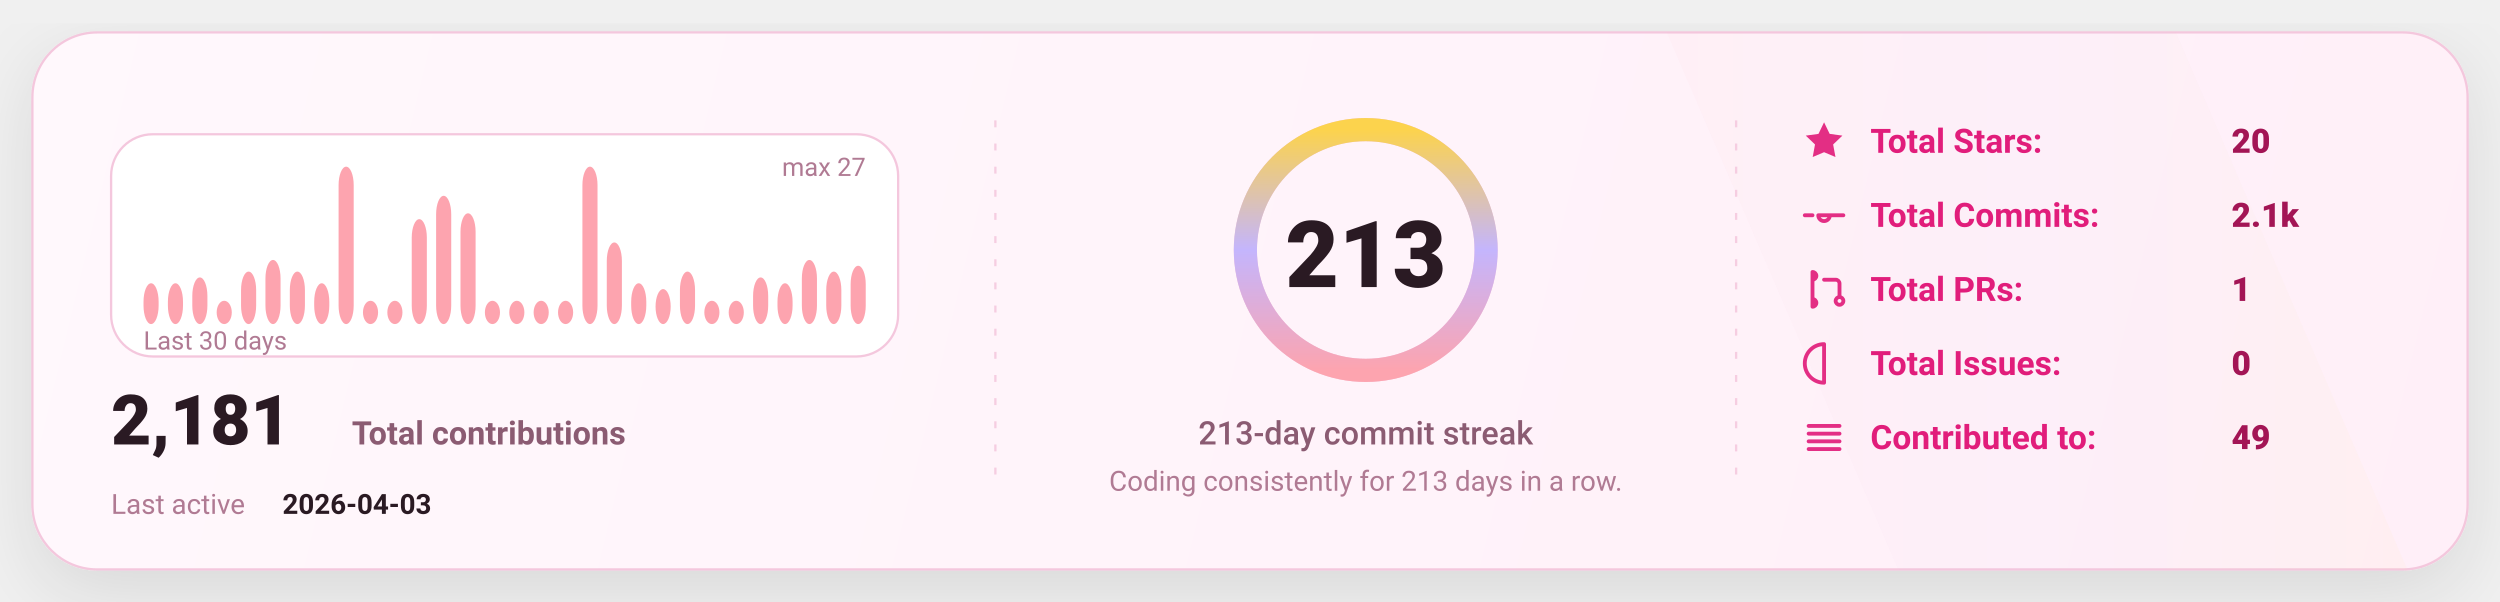
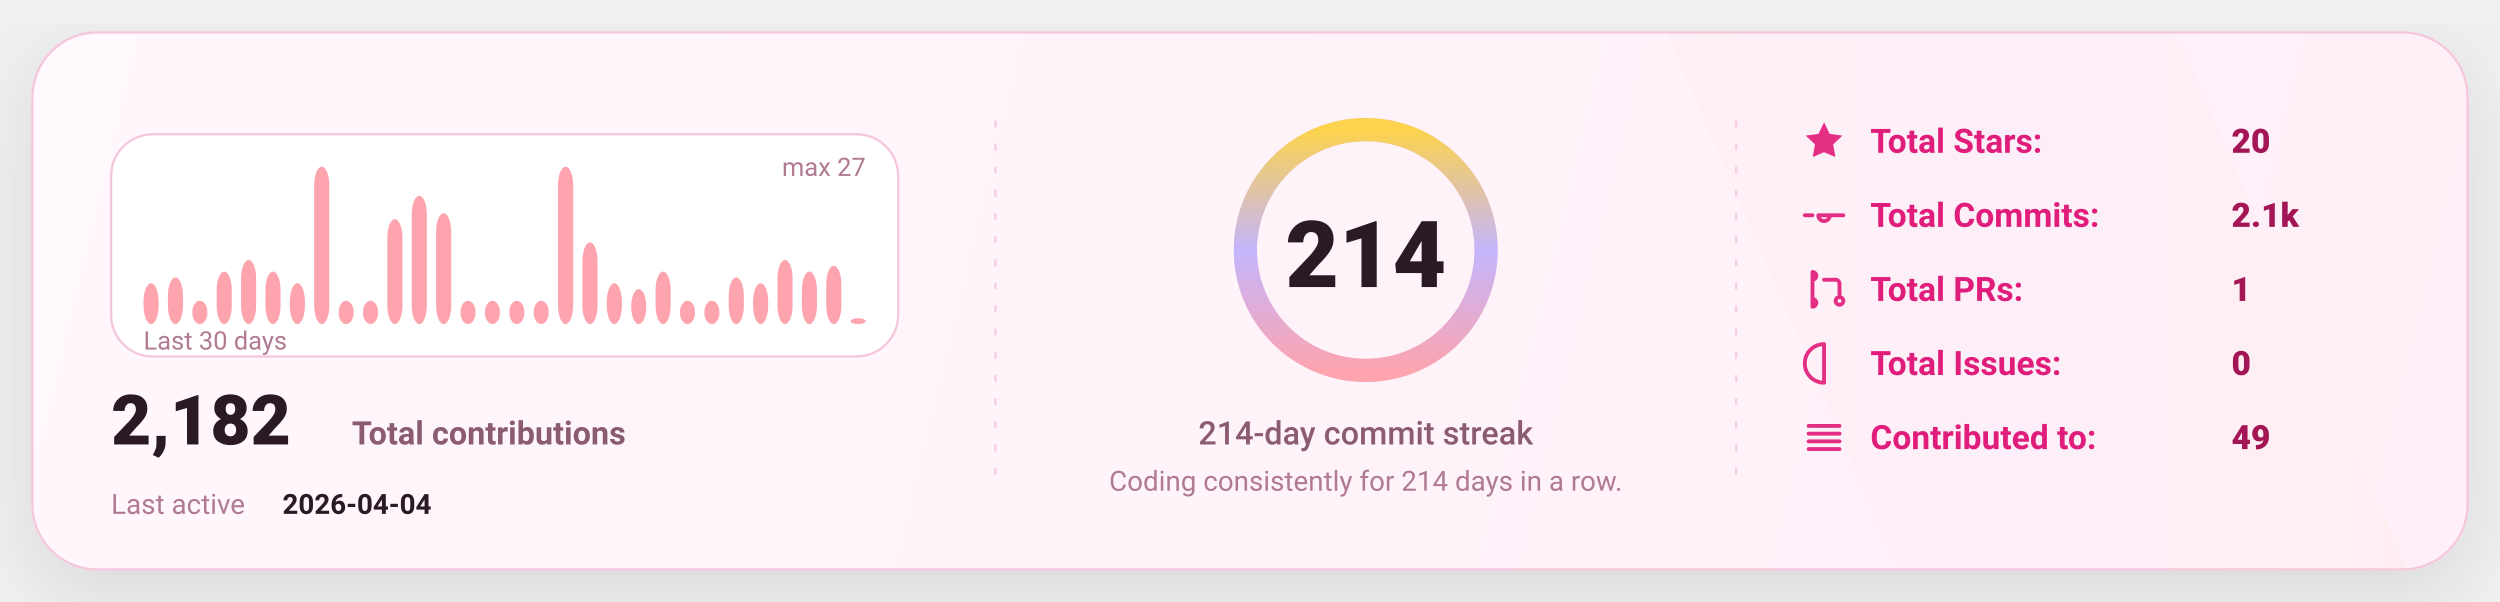
<svg xmlns="http://www.w3.org/2000/svg" width="1080" height="260" viewBox="0 0 1080 260" fill="none" role="img" aria-label="GitHub stats card">
  <defs>
    <linearGradient id="bg" x1="0" y1="0" x2="1080" y2="260" gradientUnits="userSpaceOnUse">
      <stop stop-color="#FFF8FC" />
      <stop offset="1" stop-color="#FFEFF8" />
    </linearGradient>
    <linearGradient id="accent" x1="0" y1="0" x2="1" y2="0">
      <stop offset="0" stop-color="#FDA4AF" />
      <stop offset="0.5" stop-color="#C4B5FD" />
      <stop offset="1" stop-color="#FCD34D" />
    </linearGradient>
    <linearGradient id="chartFill" x1="0" y1="0" x2="0" y2="1">
      <stop stop-color="#FDA4AF" stop-opacity="0.18" />
      <stop offset="1" stop-color="#FDA4AF" stop-opacity="0" />
    </linearGradient>
    <filter id="shadow" x="-20%" y="-20%" width="140%" height="140%">
      <feDropShadow dx="0" dy="10" stdDeviation="16" flood-color="#000000" flood-opacity="0.1" />
    </filter>
    <style>
      text { font-family: "Comic Sans MS","Trebuchet MS","Segoe UI",system-ui,-apple-system,Roboto,Helvetica,Arial,sans-serif; dominant-baseline: alphabetic; }
    </style>
  </defs>
  <rect x="14" y="14" width="1052" height="232" rx="28" fill="url(#bg)" stroke="#F4C7DD" stroke-width="1" filter="url(#shadow)" />
  <path d="M720 14     L940 14     L1040 246     L820 246 Z" fill="url(#accent)" opacity="0.04" />
  <line x1="430" y1="52" x2="430" y2="208" stroke="#F4C7DD" stroke-width="1" stroke-dasharray="3 7" opacity="0.85" />
  <line x1="430" y1="52" x2="430" y2="208" stroke="url(#accent)" stroke-width="1.4" stroke-dasharray="2 7" opacity="0.65" />
  <line x1="750" y1="52" x2="750" y2="208" stroke="#F4C7DD" stroke-width="1" stroke-dasharray="3 7" opacity="0.85" />
  <line x1="750" y1="52" x2="750" y2="208" stroke="url(#accent)" stroke-width="1.4" stroke-dasharray="2 7" opacity="0.65" />
  <g transform="translate(48,58)">
    <rect x="0" y="0" width="340" height="96" rx="18" fill="#FFFFFF" stroke="#F4C7DD" />
    <rect x="14.00" y="64.37" width="6.53" height="17.63" rx="8.00" fill="#FDA4AF" />
-     <rect x="24.53" y="64.37" width="6.53" height="17.63" rx="8.00" fill="#FDA4AF" />
-     <rect x="35.07" y="61.85" width="6.53" height="20.15" rx="8.00" fill="#FDA4AF" />
-     <rect x="45.60" y="71.93" width="6.53" height="10.07" rx="8.00" fill="#FDA4AF" />
-     <rect x="56.13" y="59.33" width="6.53" height="22.67" rx="8.00" fill="#FDA4AF" />
-     <rect x="66.67" y="54.30" width="6.53" height="27.70" rx="8.00" fill="#FDA4AF" />
-     <rect x="77.20" y="59.33" width="6.53" height="22.67" rx="8.00" fill="#FDA4AF" />
-     <rect x="87.73" y="64.37" width="6.53" height="17.63" rx="8.00" fill="#FDA4AF" />
-     <rect x="98.27" y="14.00" width="6.53" height="68.00" rx="8.00" fill="#FDA4AF" />
+     <rect x="24.53" y="61.85" width="6.53" height="20.15" rx="8.00" fill="#FDA4AF" />
+     <rect x="35.07" y="71.93" width="6.53" height="10.07" rx="8.00" fill="#FDA4AF" />
+     <rect x="45.60" y="59.33" width="6.53" height="22.67" rx="8.00" fill="#FDA4AF" />
+     <rect x="56.13" y="54.30" width="6.53" height="27.70" rx="8.00" fill="#FDA4AF" />
+     <rect x="66.67" y="59.33" width="6.53" height="22.67" rx="8.00" fill="#FDA4AF" />
+     <rect x="77.20" y="64.37" width="6.53" height="17.63" rx="8.00" fill="#FDA4AF" />
+     <rect x="87.73" y="14.00" width="6.53" height="68.00" rx="8.00" fill="#FDA4AF" />
+     <rect x="98.27" y="71.93" width="6.53" height="10.07" rx="8.00" fill="#FDA4AF" />
    <rect x="108.80" y="71.93" width="6.53" height="10.07" rx="8.00" fill="#FDA4AF" />
-     <rect x="119.33" y="71.93" width="6.53" height="10.07" rx="8.00" fill="#FDA4AF" />
-     <rect x="129.87" y="36.67" width="6.53" height="45.33" rx="8.00" fill="#FDA4AF" />
-     <rect x="140.40" y="26.59" width="6.53" height="55.41" rx="8.00" fill="#FDA4AF" />
-     <rect x="150.93" y="34.15" width="6.53" height="47.85" rx="8.00" fill="#FDA4AF" />
+     <rect x="119.33" y="36.67" width="6.53" height="45.33" rx="8.00" fill="#FDA4AF" />
+     <rect x="129.87" y="26.59" width="6.53" height="55.41" rx="8.00" fill="#FDA4AF" />
+     <rect x="140.40" y="34.15" width="6.53" height="47.85" rx="8.00" fill="#FDA4AF" />
+     <rect x="150.93" y="71.93" width="6.53" height="10.07" rx="8.00" fill="#FDA4AF" />
    <rect x="161.47" y="71.93" width="6.53" height="10.07" rx="8.00" fill="#FDA4AF" />
    <rect x="172.00" y="71.93" width="6.53" height="10.07" rx="8.00" fill="#FDA4AF" />
    <rect x="182.53" y="71.93" width="6.53" height="10.07" rx="8.00" fill="#FDA4AF" />
-     <rect x="193.07" y="71.93" width="6.53" height="10.07" rx="8.00" fill="#FDA4AF" />
-     <rect x="203.60" y="14.00" width="6.53" height="68.00" rx="8.00" fill="#FDA4AF" />
-     <rect x="214.13" y="46.74" width="6.53" height="35.26" rx="8.00" fill="#FDA4AF" />
-     <rect x="224.67" y="64.37" width="6.53" height="17.63" rx="8.00" fill="#FDA4AF" />
-     <rect x="235.20" y="66.89" width="6.53" height="15.11" rx="8.00" fill="#FDA4AF" />
-     <rect x="245.73" y="59.33" width="6.53" height="22.67" rx="8.00" fill="#FDA4AF" />
+     <rect x="193.07" y="14.00" width="6.53" height="68.00" rx="8.00" fill="#FDA4AF" />
+     <rect x="203.60" y="46.74" width="6.53" height="35.26" rx="8.00" fill="#FDA4AF" />
+     <rect x="214.13" y="64.37" width="6.53" height="17.63" rx="8.00" fill="#FDA4AF" />
+     <rect x="224.67" y="66.89" width="6.53" height="15.11" rx="8.00" fill="#FDA4AF" />
+     <rect x="235.20" y="59.33" width="6.53" height="22.67" rx="8.00" fill="#FDA4AF" />
+     <rect x="245.73" y="71.93" width="6.53" height="10.07" rx="8.00" fill="#FDA4AF" />
    <rect x="256.27" y="71.93" width="6.53" height="10.07" rx="8.00" fill="#FDA4AF" />
-     <rect x="266.80" y="71.93" width="6.53" height="10.07" rx="8.00" fill="#FDA4AF" />
-     <rect x="277.33" y="61.85" width="6.53" height="20.15" rx="8.00" fill="#FDA4AF" />
-     <rect x="287.87" y="64.37" width="6.53" height="17.63" rx="8.00" fill="#FDA4AF" />
-     <rect x="298.40" y="54.30" width="6.53" height="27.70" rx="8.00" fill="#FDA4AF" />
-     <rect x="308.93" y="59.33" width="6.53" height="22.67" rx="8.00" fill="#FDA4AF" />
-     <rect x="319.47" y="56.81" width="6.53" height="25.19" rx="8.00" fill="#FDA4AF" />
+     <rect x="266.80" y="61.85" width="6.53" height="20.15" rx="8.00" fill="#FDA4AF" />
+     <rect x="277.33" y="64.37" width="6.53" height="17.63" rx="8.00" fill="#FDA4AF" />
+     <rect x="287.87" y="54.30" width="6.53" height="27.70" rx="8.00" fill="#FDA4AF" />
+     <rect x="298.40" y="59.33" width="6.53" height="22.67" rx="8.00" fill="#FDA4AF" />
+     <rect x="308.93" y="56.81" width="6.53" height="25.19" rx="8.00" fill="#FDA4AF" />
+     <rect x="319.47" y="79.48" width="6.53" height="2.52" rx="8.00" fill="#FDA4AF" />
    <text x="14" y="93.00" fill="#B07A93" font-size="11">
      Last 30 days
    </text>
    <text x="326.00" y="18" text-anchor="end" fill="#B07A93" font-size="11">
      max 27
    </text>
    <g transform="translate(0,134)">
      <text x="0" y="0" fill="#2A1A23" font-size="30" font-weight="820">
-         2,181
+         2,182
      </text>
      <text x="104" y="0" fill="#8B5B72" font-size="14" font-weight="650">
        Total contributions
      </text>
      <text x="0" y="30" fill="#B07A93" font-size="12">
        Last active
      </text>
      <text x="74" y="30" fill="#2A1A23" font-size="12" font-weight="700">
-         2026-04-03
+         2026-04-04
      </text>
    </g>
  </g>
  <g>
    <circle cx="590" cy="108" r="52" stroke="#F4C7DD" stroke-width="10" />
    <circle cx="590" cy="108" r="52" stroke="url(#accent)" stroke-width="10" stroke-linecap="round" stroke-dasharray="326.73 326.73" transform="rotate(-90 590 108)" />
    <text x="590" y="124.00" text-anchor="middle" fill="#2A1A23" font-size="40" font-weight="900">
-       213
+       214
    </text>
    <text x="590" y="192.00" text-anchor="middle" fill="#8B5B72" font-size="14" font-weight="450">
-       213-day commit streak
+       214-day commit streak
    </text>
    <text x="590" y="212.00" text-anchor="middle" fill="#B07A93" font-size="12" font-weight="420">
-       Coding consistently for 213 days in a row.
+       Coding consistently for 214 days in a row.
    </text>
  </g>
  <g transform="translate(778,66)">
    <g transform="translate(0,0)">
      <g transform="translate(0,-15)">
        <svg x="0" y="0" width="20" height="20" viewBox="0 0 24 24" fill="none">
          <path d="M12 2.2l2.9 6 6.6.9-4.8 4.6 1.2 6.5L12 17.7 6.1 20.2l1.2-6.5-4.8-4.6 6.6-.9L12 2.2z" fill="#E11D7B" opacity="0.92" />
        </svg>
      </g>
      <text x="30" y="0" fill="#E11D7B" font-size="14.5" font-weight="650">
            Total Stars:
          </text>
      <text x="186" y="0" fill="#A31555" font-size="14.5" font-weight="850">
            20
          </text>
    </g>
    <g transform="translate(0,32)">
      <g transform="translate(0,-15)">
        <svg x="0" y="0" width="20" height="20" viewBox="0 0 24 24" fill="none">
          <path d="M9 12a3 3 0 1 0 6 0Zm-7 0h4m8 0h8" stroke="#E11D7B" stroke-width="2" stroke-linecap="round" stroke-linejoin="round" opacity="0.92" />
        </svg>
      </g>
      <text x="30" y="0" fill="#E11D7B" font-size="14.5" font-weight="650">
            Total Commits:
          </text>
      <text x="186" y="0" fill="#A31555" font-size="14.5" font-weight="850">
            2.1k
          </text>
    </g>
    <g transform="translate(0,64)">
      <g transform="translate(0,-15)">
        <svg x="0" y="0" width="20" height="20" viewBox="0 0 24 24" fill="none">
          <path d="M6 4v16m0-13a2 2 0 1 0 0-4Zm0 14a2 2 0 1 0 0-4Zm6-14h6a2 2 0 0 1 2 2v7m0 0a2 2 0 1 0 0 4 2 2 0 0 0 0-4Z" stroke="#E11D7B" stroke-width="2" stroke-linecap="round" stroke-linejoin="round" opacity="0.92" />
        </svg>
      </g>
      <text x="30" y="0" fill="#E11D7B" font-size="14.5" font-weight="650">
            Total PRs:
          </text>
      <text x="186" y="0" fill="#A31555" font-size="14.5" font-weight="850">
            1
          </text>
    </g>
    <g transform="translate(0,96)">
      <g transform="translate(0,-15)">
        <svg x="0" y="0" width="20" height="20" viewBox="0 0 24 24" fill="none">
          <path d="M12 2a10 10 0 1 0 0 20Zm0 6v6m0 4h.01" stroke="#E11D7B" stroke-width="2" stroke-linecap="round" stroke-linejoin="round" opacity="0.92" />
        </svg>
      </g>
      <text x="30" y="0" fill="#E11D7B" font-size="14.5" font-weight="650">
            Total Issues:
          </text>
      <text x="186" y="0" fill="#A31555" font-size="14.5" font-weight="850">
            0
          </text>
    </g>
    <g transform="translate(0,128)">
      <g transform="translate(0,-15)">
        <svg x="0" y="0" width="20" height="20" viewBox="0 0 24 24" fill="none">
          <path d="M4 6h16M4 10h16M4 14h16M4 18h16" stroke="#E11D7B" stroke-width="2" stroke-linecap="round" stroke-linejoin="round" opacity="0.92" />
        </svg>
      </g>
      <text x="30" y="0" fill="#E11D7B" font-size="14.5" font-weight="650">
            Contributed to:
          </text>
      <text x="186" y="0" fill="#A31555" font-size="14.5" font-weight="850">
            49
          </text>
    </g>
  </g>
</svg>
